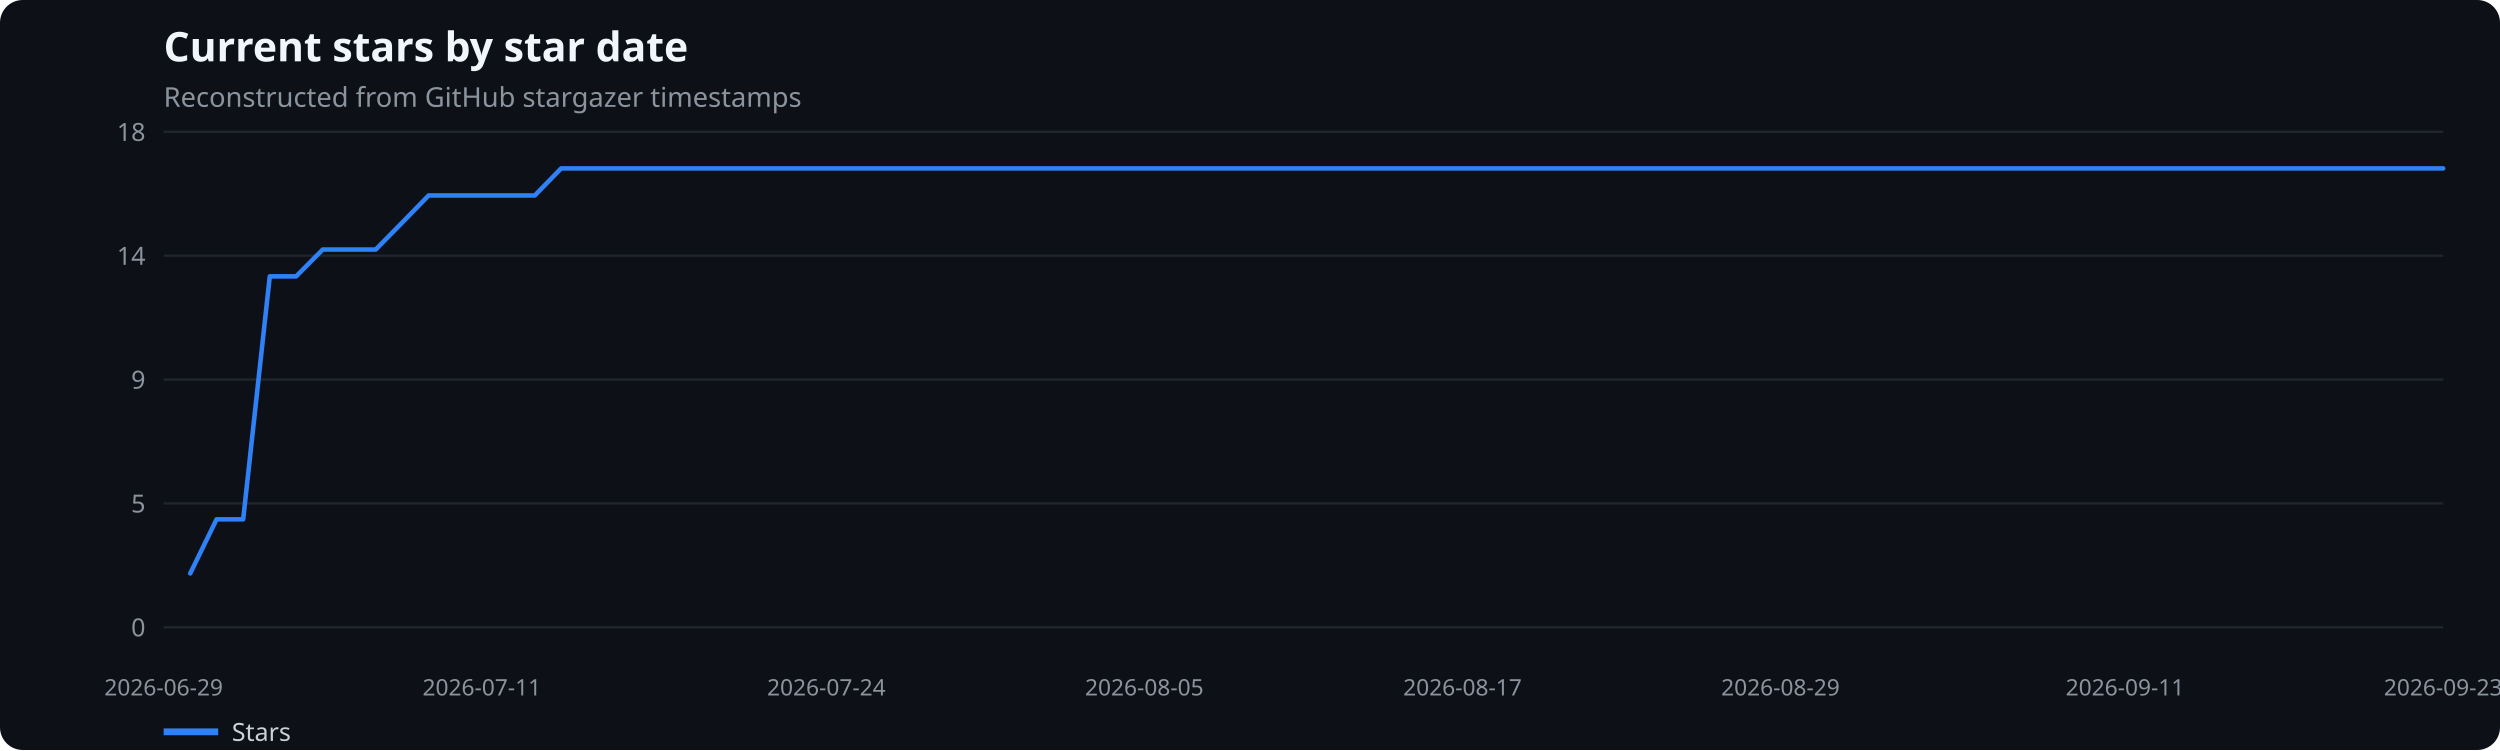
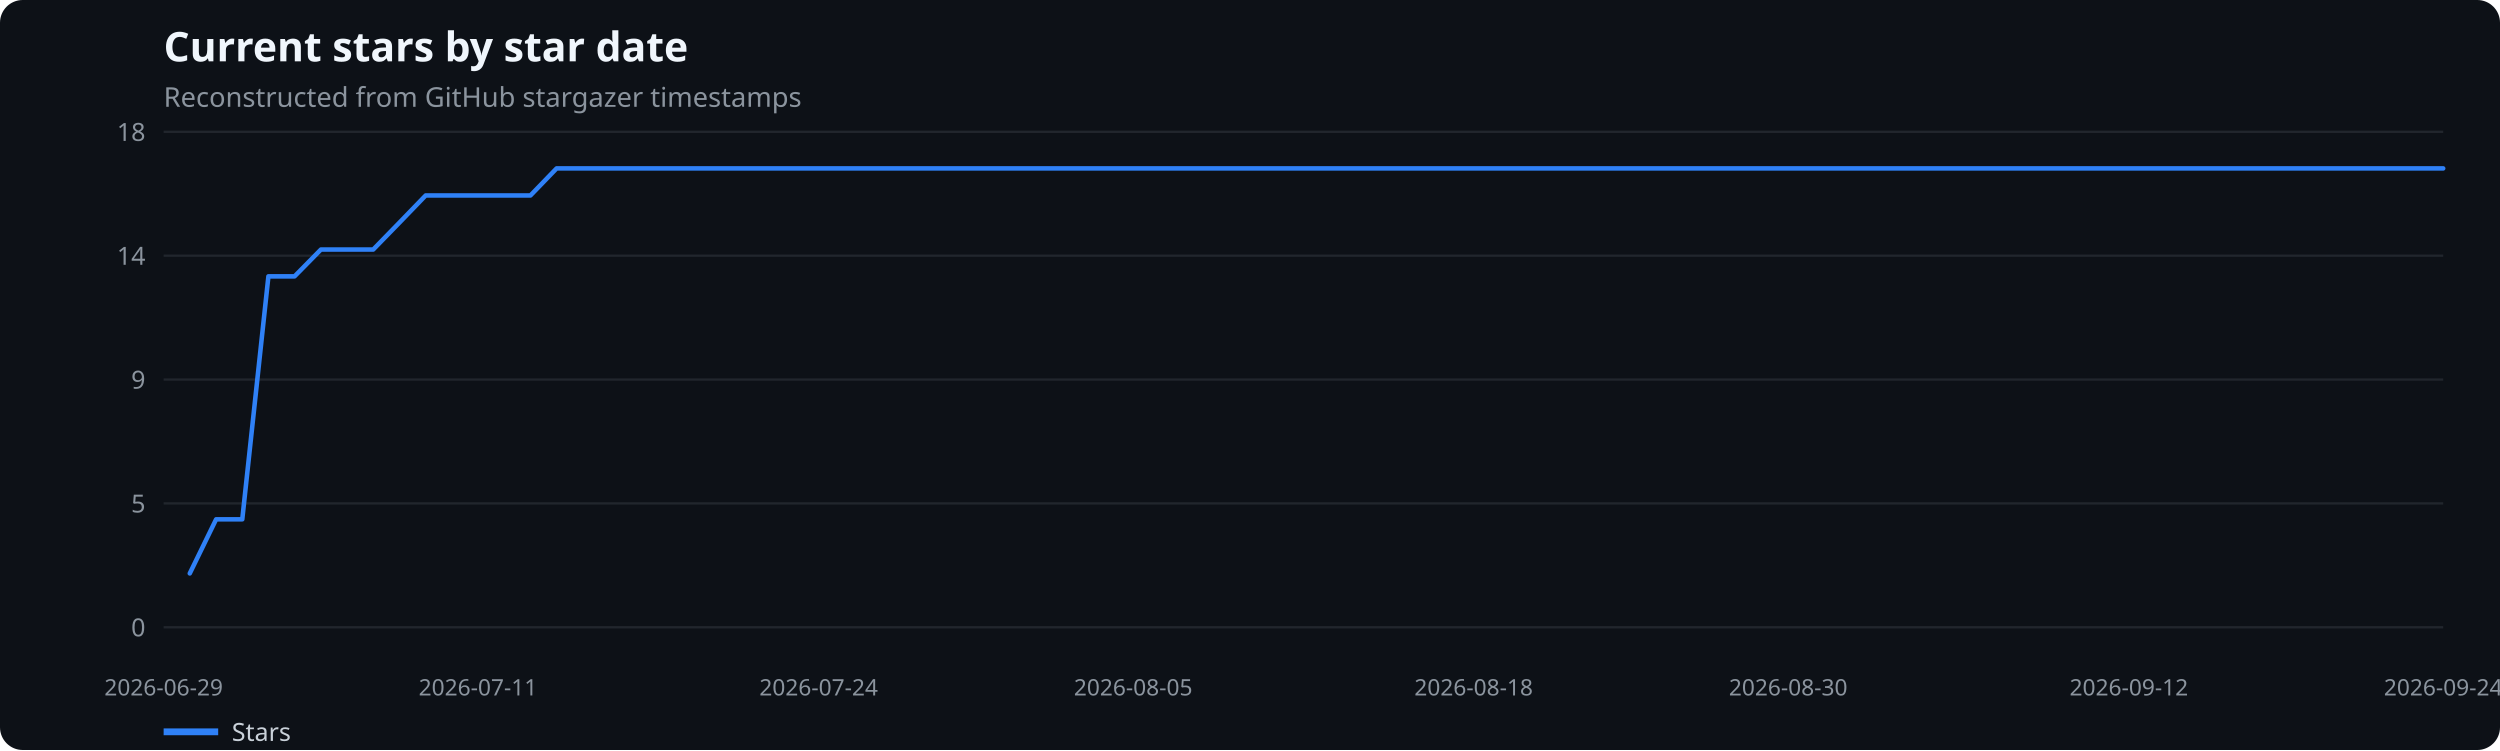
<svg xmlns="http://www.w3.org/2000/svg" width="1100" height="330" viewBox="0 0 1100 330" role="img" aria-label="Current stars by star date">
  <rect width="100%" height="100%" fill="#0d1117" rx="10" />
  <text x="72" y="27" fill="#f0f6fc" font-family="system-ui,sans-serif" font-size="18" font-weight="600">Current stars by star date</text>
  <text x="72" y="47" fill="#8b949e" font-family="system-ui,sans-serif" font-size="12">Reconstructed from GitHub stargazer timestamps</text>
  <line x1="72" x2="1075" y1="276.0" y2="276.0" stroke="#21262d" />
  <text x="64" y="280.0" text-anchor="end" fill="#8b949e" font-family="system-ui,sans-serif" font-size="11">0</text>
  <line x1="72" x2="1075" y1="221.5" y2="221.5" stroke="#21262d" />
  <text x="64" y="225.5" text-anchor="end" fill="#8b949e" font-family="system-ui,sans-serif" font-size="11">5</text>
  <line x1="72" x2="1075" y1="167.0" y2="167.0" stroke="#21262d" />
  <text x="64" y="171.0" text-anchor="end" fill="#8b949e" font-family="system-ui,sans-serif" font-size="11">9</text>
  <line x1="72" x2="1075" y1="112.5" y2="112.5" stroke="#21262d" />
  <text x="64" y="116.5" text-anchor="end" fill="#8b949e" font-family="system-ui,sans-serif" font-size="11">14</text>
  <line x1="72" x2="1075" y1="58.0" y2="58.0" stroke="#21262d" />
  <text x="64" y="62.0" text-anchor="end" fill="#8b949e" font-family="system-ui,sans-serif" font-size="11">18</text>
  <text x="72.0" y="306" text-anchor="middle" fill="#8b949e" font-family="system-ui,sans-serif" font-size="10">2026-06-29</text>
-   <text x="212.0" y="306" text-anchor="middle" fill="#8b949e" font-family="system-ui,sans-serif" font-size="10">2026-07-11</text>
-   <text x="363.6" y="306" text-anchor="middle" fill="#8b949e" font-family="system-ui,sans-serif" font-size="10">2026-07-24</text>
-   <text x="503.5" y="306" text-anchor="middle" fill="#8b949e" font-family="system-ui,sans-serif" font-size="10">2026-08-05</text>
-   <text x="643.5" y="306" text-anchor="middle" fill="#8b949e" font-family="system-ui,sans-serif" font-size="10">2026-08-17</text>
-   <text x="783.4" y="306" text-anchor="middle" fill="#8b949e" font-family="system-ui,sans-serif" font-size="10">2026-08-29</text>
-   <text x="935.0" y="306" text-anchor="middle" fill="#8b949e" font-family="system-ui,sans-serif" font-size="10">2026-09-11</text>
-   <text x="1075.0" y="306" text-anchor="middle" fill="#8b949e" font-family="system-ui,sans-serif" font-size="10">2026-09-23</text>
-   <polyline points="83.7,252.3 95.3,228.5 107.0,228.5 118.7,121.6 130.3,121.6 142.0,109.8 153.6,109.8 165.3,109.8 177.0,97.9 188.6,86.0 200.3,86.0 212.0,86.0 223.6,86.0 235.3,86.0 246.9,74.1 258.6,74.1 270.3,74.1 281.9,74.1 293.6,74.1 305.3,74.1 316.9,74.1 328.6,74.1 340.2,74.1 351.9,74.1 363.6,74.1 375.2,74.1 386.9,74.1 398.6,74.1 410.2,74.1 421.9,74.1 433.5,74.1 445.2,74.1 456.9,74.1 468.5,74.1 480.2,74.1 491.9,74.1 503.5,74.1 515.2,74.1 526.8,74.1 538.5,74.1 550.2,74.1 561.8,74.1 573.5,74.1 585.2,74.1 596.8,74.1 608.5,74.1 620.2,74.1 631.8,74.1 643.5,74.1 655.1,74.1 666.8,74.1 678.5,74.1 690.1,74.1 701.8,74.1 713.5,74.1 725.1,74.1 736.8,74.1 748.4,74.1 760.1,74.1 771.8,74.1 783.4,74.1 795.1,74.1 806.8,74.1 818.4,74.1 830.1,74.1 841.7,74.1 853.4,74.1 865.1,74.1 876.7,74.1 888.4,74.1 900.1,74.1 911.7,74.1 923.4,74.1 935.0,74.1 946.7,74.1 958.4,74.1 970.0,74.1 981.7,74.1 993.4,74.1 1005.0,74.1 1016.7,74.1 1028.3,74.1 1040.0,74.1 1051.7,74.1 1063.3,74.1 1075.0,74.1" fill="none" stroke="#2f81f7" stroke-width="2" stroke-linecap="round" stroke-linejoin="round" />
+   <text x="210.3" y="306" text-anchor="middle" fill="#8b949e" font-family="system-ui,sans-serif" font-size="10">2026-07-11</text>
+   <text x="360.2" y="306" text-anchor="middle" fill="#8b949e" font-family="system-ui,sans-serif" font-size="10">2026-07-24</text>
+   <text x="498.6" y="306" text-anchor="middle" fill="#8b949e" font-family="system-ui,sans-serif" font-size="10">2026-08-05</text>
+   <text x="648.4" y="306" text-anchor="middle" fill="#8b949e" font-family="system-ui,sans-serif" font-size="10">2026-08-18</text>
+   <text x="786.8" y="306" text-anchor="middle" fill="#8b949e" font-family="system-ui,sans-serif" font-size="10">2026-08-30</text>
+   <text x="936.7" y="306" text-anchor="middle" fill="#8b949e" font-family="system-ui,sans-serif" font-size="10">2026-09-12</text>
+   <text x="1075.0" y="306" text-anchor="middle" fill="#8b949e" font-family="system-ui,sans-serif" font-size="10">2026-09-24</text>
+   <polyline points="83.5,252.3 95.1,228.5 106.6,228.5 118.1,121.6 129.6,121.6 141.2,109.8 152.7,109.8 164.2,109.8 175.8,97.9 187.3,86.0 198.8,86.0 210.3,86.0 221.9,86.0 233.4,86.0 244.9,74.1 256.5,74.1 268.0,74.1 279.5,74.1 291.0,74.1 302.6,74.1 314.1,74.1 325.6,74.1 337.2,74.1 348.7,74.1 360.2,74.1 371.7,74.1 383.3,74.1 394.8,74.1 406.3,74.1 417.9,74.1 429.4,74.1 440.9,74.1 452.4,74.1 464.0,74.1 475.5,74.1 487.0,74.1 498.6,74.1 510.1,74.1 521.6,74.1 533.1,74.1 544.7,74.1 556.2,74.1 567.7,74.1 579.3,74.1 590.8,74.1 602.3,74.1 613.9,74.1 625.4,74.1 636.9,74.1 648.4,74.1 660.0,74.1 671.5,74.1 683.0,74.1 694.6,74.1 706.1,74.1 717.6,74.1 729.1,74.1 740.7,74.1 752.2,74.1 763.7,74.1 775.3,74.1 786.8,74.1 798.3,74.1 809.8,74.1 821.4,74.1 832.9,74.1 844.4,74.1 856.0,74.1 867.5,74.1 879.0,74.1 890.5,74.1 902.1,74.1 913.6,74.1 925.1,74.1 936.7,74.1 948.2,74.1 959.7,74.1 971.2,74.1 982.8,74.1 994.3,74.1 1005.8,74.1 1017.4,74.1 1028.9,74.1 1040.4,74.1 1051.9,74.1 1063.5,74.1 1075.0,74.1" fill="none" stroke="#2f81f7" stroke-width="2" stroke-linecap="round" stroke-linejoin="round" />
  <line x1="72" x2="96" y1="322" y2="322" stroke="#2f81f7" stroke-width="3" />
  <text x="102" y="326" fill="#c9d1d9" font-family="system-ui,sans-serif" font-size="11">Stars</text>
</svg>
